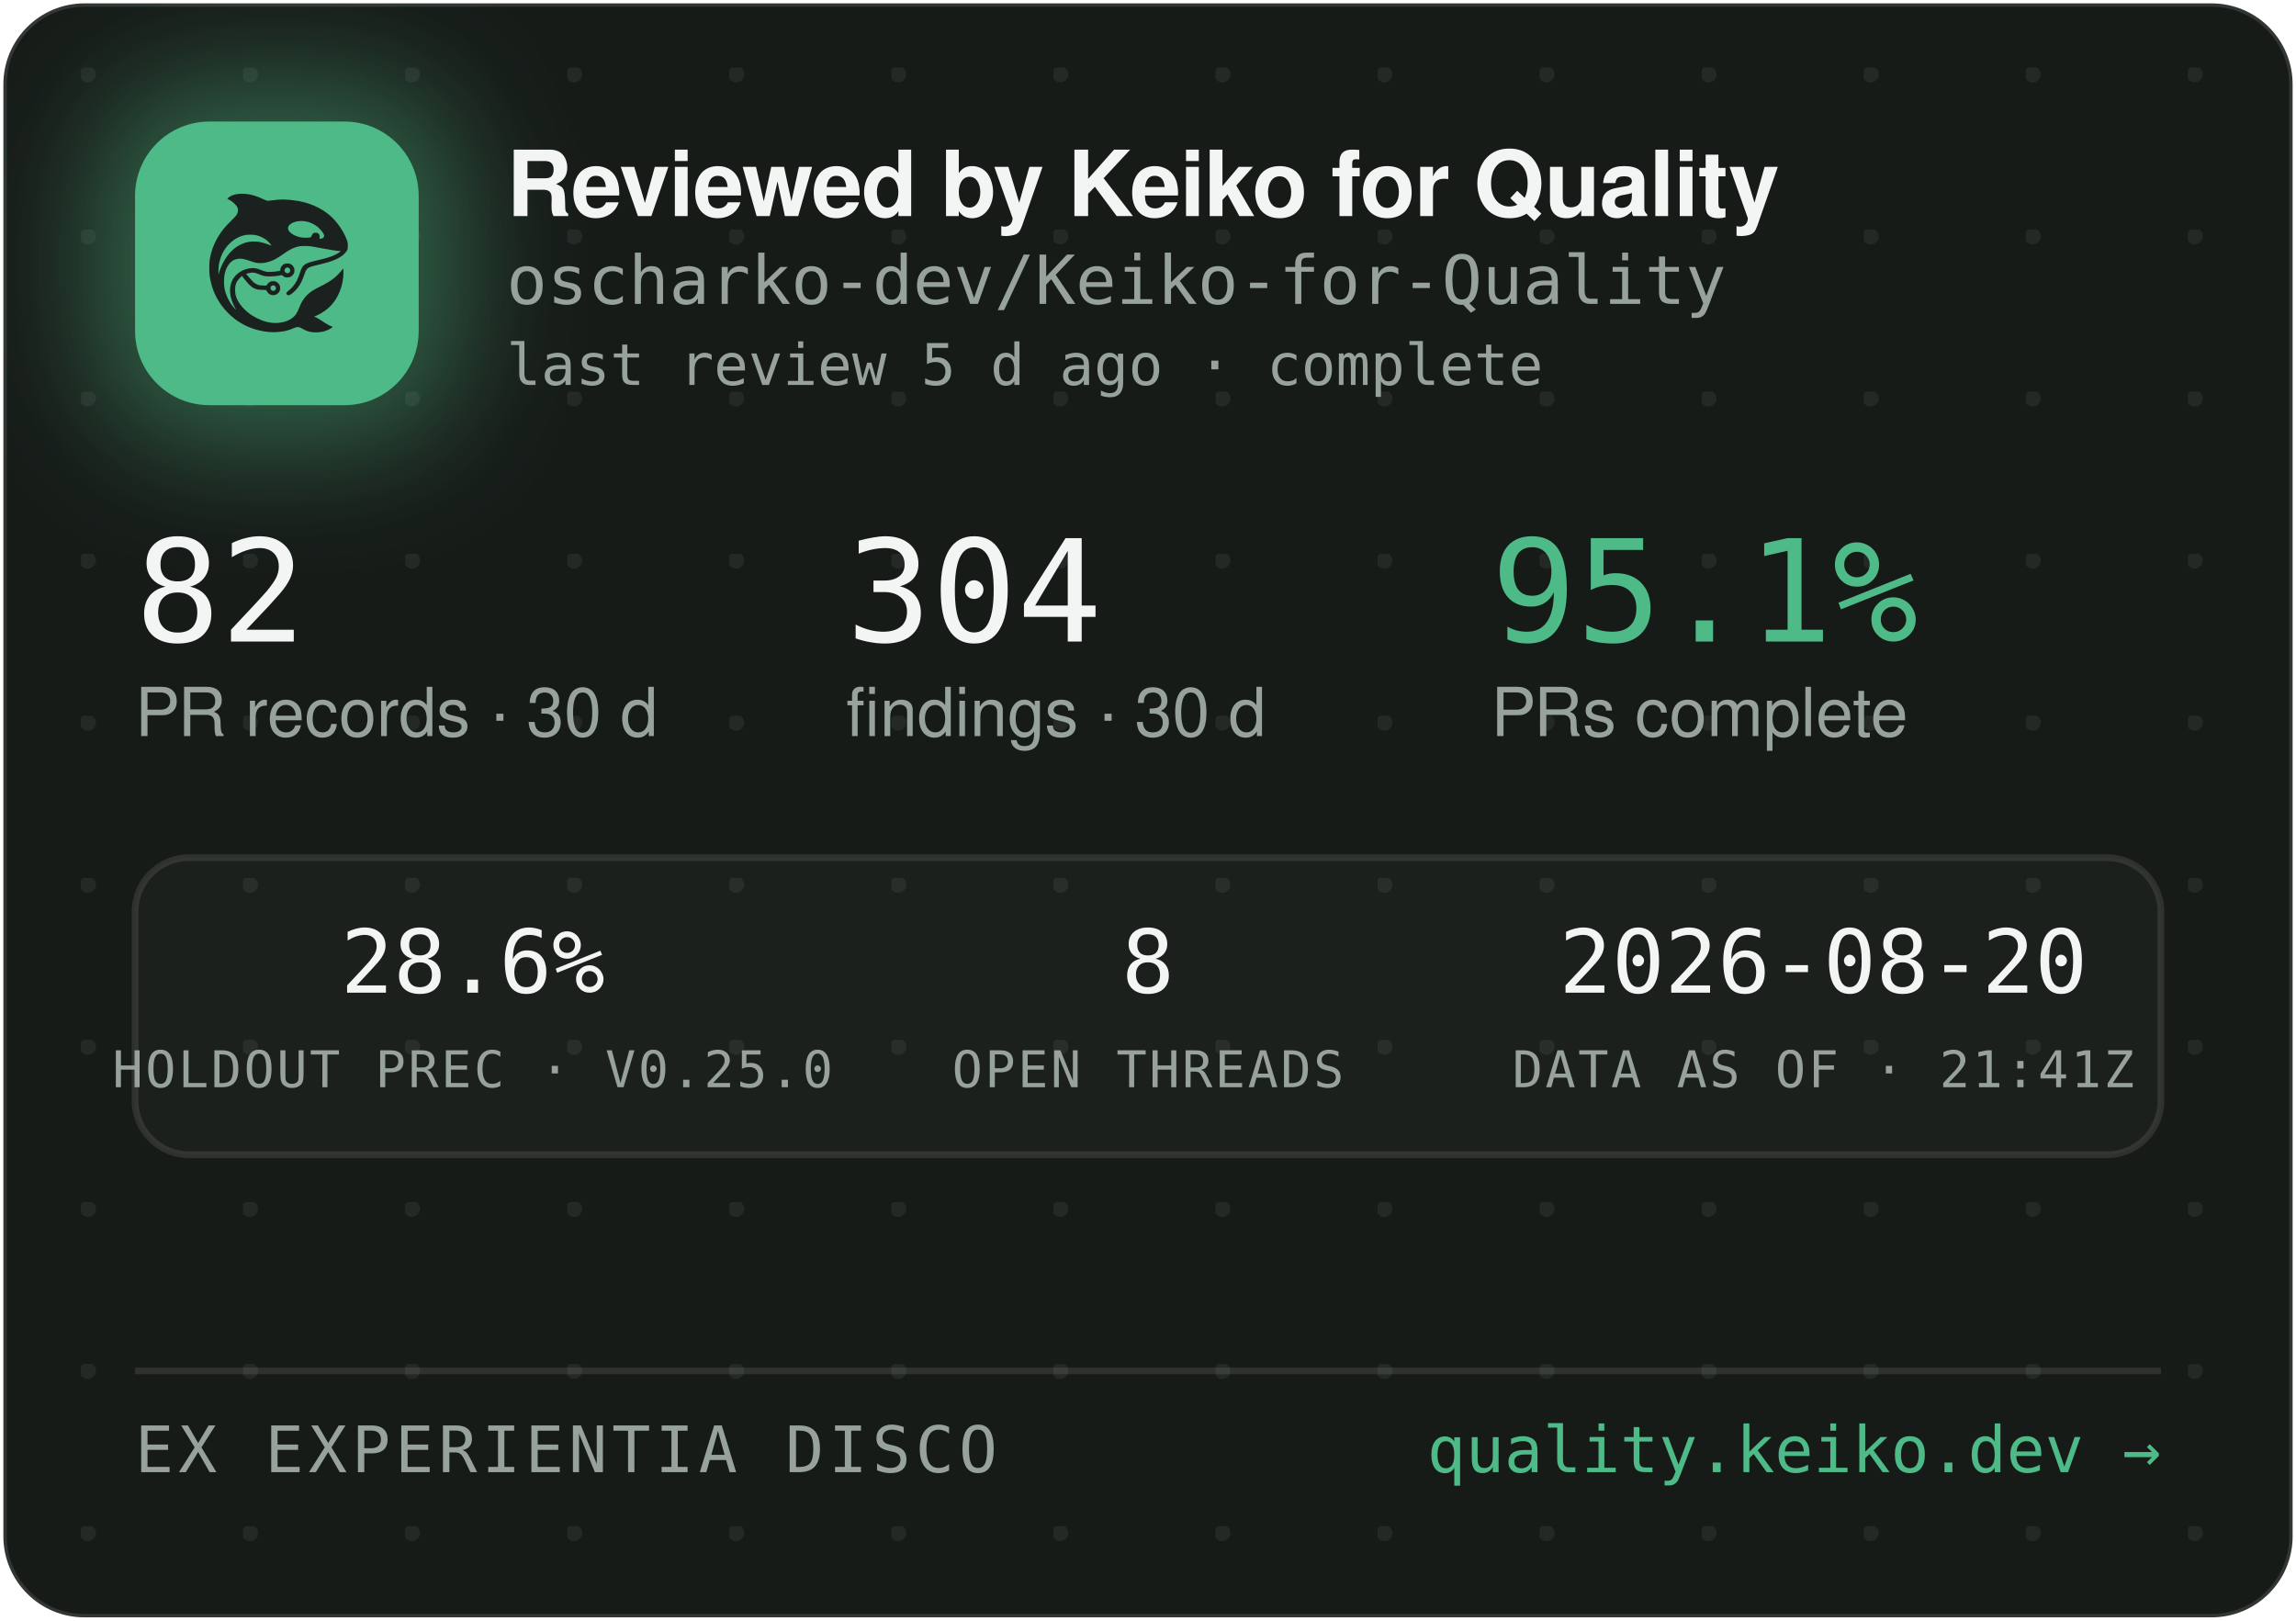
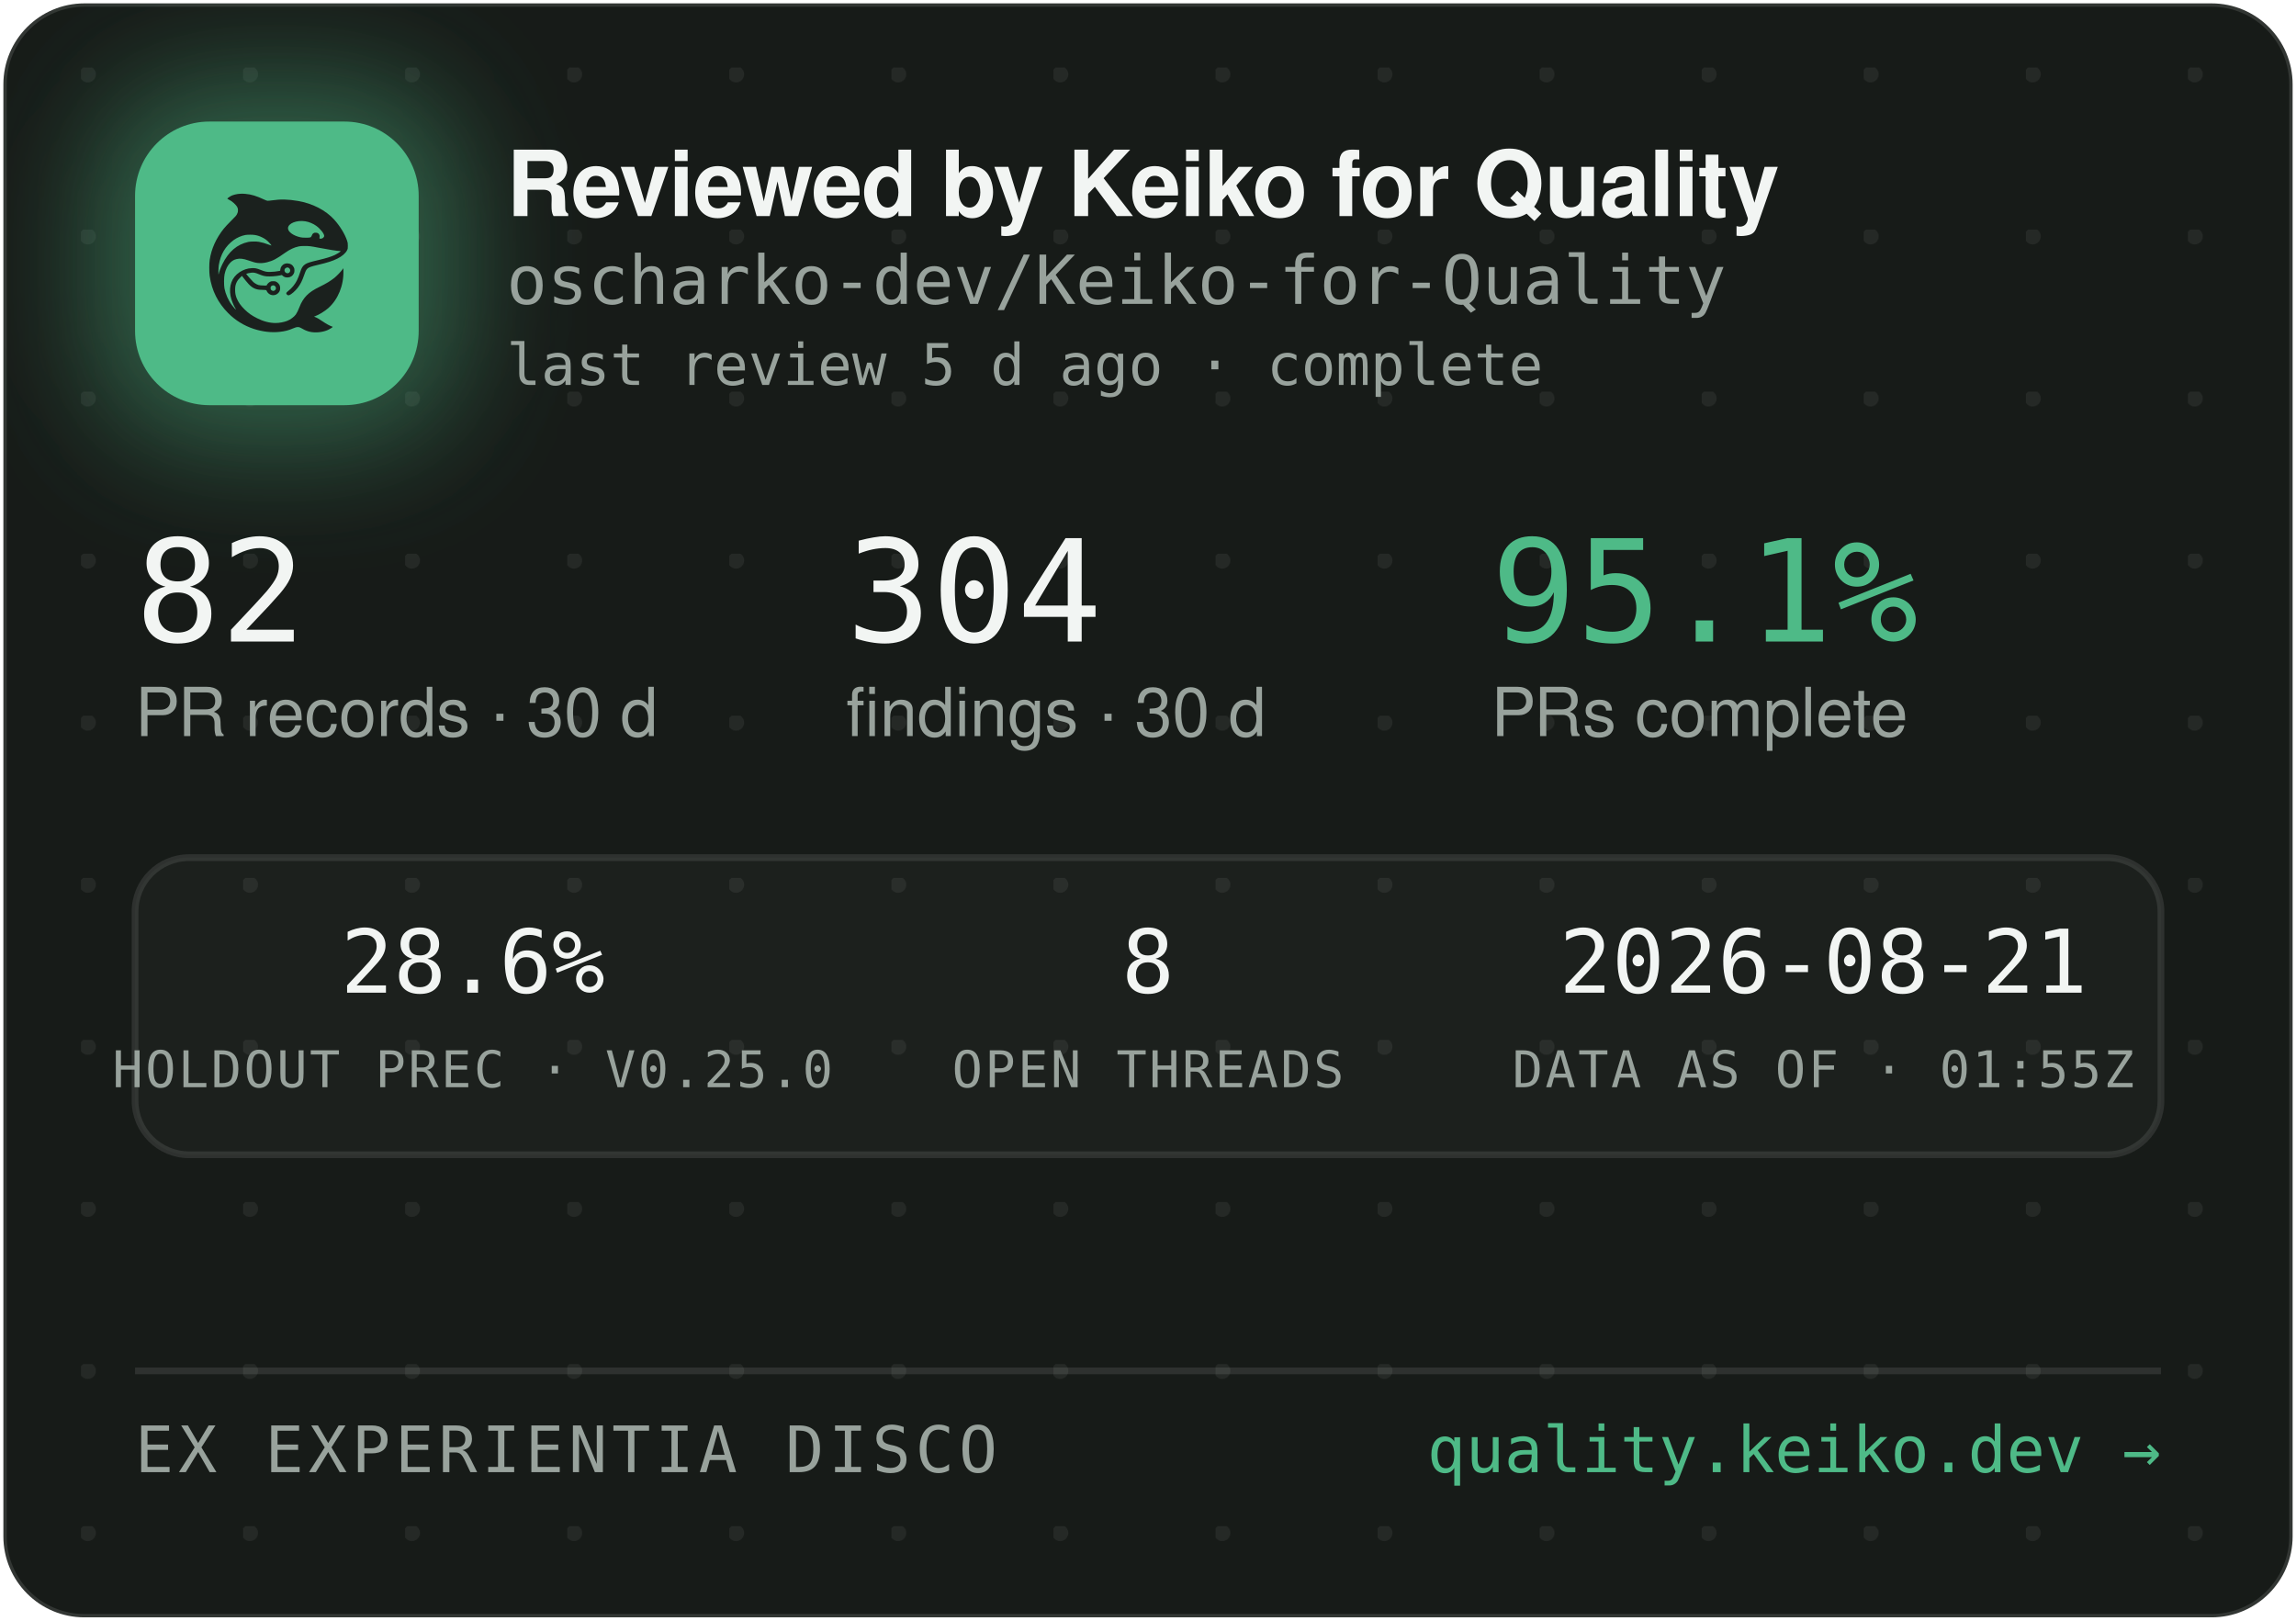
<svg xmlns="http://www.w3.org/2000/svg" width="340" height="240" viewBox="0 0 340 240" role="img" aria-label="Reviewed by Keiko for Quality — oscharko-dev/Keiko-for-Quality">
  <defs>
    <pattern id="dots" width="24" height="24" patternUnits="userSpaceOnUse" x="12" y="10">
      <circle cx="1" cy="1" r="1.2" fill="rgba(233,237,235,0.07)" />
    </pattern>
    <filter id="glow" x="-60%" y="-60%" width="220%" height="220%">
      <feGaussianBlur stdDeviation="9" />
    </filter>
    <clipPath id="card">
      <rect x="0.5" y="0.5" width="339" height="239" rx="12" />
    </clipPath>
  </defs>
  <rect x="0.5" y="0.5" width="339" height="239" rx="12" fill="#171B18" stroke="rgba(255,255,255,0.12)" />
  <rect x="0.5" y="0.5" width="339" height="239" rx="12" fill="url(#dots)" />
  <g clip-path="url(#card)">
    <rect x="14" y="12" width="54" height="54" rx="16" fill="rgba(78,186,135,0.45)" filter="url(#glow)" />
    <rect x="20" y="18" width="42" height="42" rx="11" fill="#4EBA87" />
    <g transform="translate(24,22) scale(0.03320312)">
      <g transform="translate(1024 0) scale(-1 1)">
        <g transform="translate(1024, 1024) scale(-0.1, -0.1)" fill="#1B211E" stroke="none">
          <path d="M3465 8223 c-144 -8 -314 -52 -408 -105 -69 -39 -146 -99 -146 -113 0 -5 30 -24 68 -42 146 -70 323 -229 377 -340 25 -49 29 -70 29 -138 -1 -72 -5 -88 -39 -160 -36 -75 -54 -95 -265 -305 -134 -132 -270 -279 -331 -355 -339 -425 -552 -896 -626 -1390 -25 -165 -25 -549 0 -720 92 -645 368 -1196 826 -1655 322 -324 710 -562 1145 -704 389 -126 793 -172 1155 -130 235 27 377 63 579 149 205 87 268 86 423 -7 102 -62 231 -115 335 -138 247 -56 562 -26 794 74 92 40 244 136 232 146 -4 3 -26 12 -48 19 -86 28 -246 116 -385 211 -162 112 -284 182 -357 207 l-48 17 40 15 c185 70 436 223 595 363 438 386 695 1014 678 1663 l-3 120 -50 -70 c-64 -90 -248 -280 -350 -362 -171 -136 -366 -255 -645 -391 -288 -140 -442 -243 -590 -391 -136 -137 -247 -316 -325 -526 -47 -127 -114 -262 -160 -326 -79 -107 -237 -224 -384 -283 -136 -55 -355 -96 -514 -96 -274 0 -548 71 -832 215 -242 123 -375 216 -553 389 -175 171 -287 332 -361 517 -44 114 -63 216 -63 359 0 152 17 233 74 350 35 70 59 102 136 179 l95 94 21 -29 c55 -75 219 -277 277 -338 171 -183 337 -256 582 -256 56 0 126 -3 155 -7 53 -6 54 -7 76 -57 30 -66 97 -128 172 -156 151 -57 318 11 395 160 33 62 34 193 3 261 -30 64 -88 125 -148 157 -44 23 -63 27 -141 27 -78 0 -97 -4 -140 -27 -58 -30 -131 -105 -141 -142 -6 -25 -8 -26 -93 -26 -47 0 -131 5 -186 10 -87 8 -111 15 -182 51 -45 22 -109 66 -143 96 -59 53 -326 361 -319 367 14 11 179 47 241 52 102 9 177 -7 318 -66 158 -66 243 -89 357 -99 157 -12 413 5 582 40 l93 19 44 -39 c59 -52 135 -75 228 -69 117 8 212 72 262 176 23 47 28 71 28 138 0 70 -4 89 -29 138 -55 110 -145 167 -270 174 -65 3 -91 0 -137 -18 -107 -40 -183 -140 -195 -257 l-6 -52 -51 -11 c-104 -23 -285 -41 -411 -42 -149 -1 -211 12 -402 88 -186 74 -256 88 -403 81 -193 -8 -377 -70 -546 -182 -342 -228 -485 -611 -399 -1064 30 -157 119 -388 209 -541 20 -35 35 -64 33 -66 -8 -8 -111 108 -190 214 -154 206 -278 489 -324 737 -28 154 -25 492 6 635 46 216 133 391 256 514 82 82 161 128 271 156 152 39 300 23 529 -57 217 -76 308 -101 410 -114 137 -17 284 -7 426 30 272 70 414 145 809 425 217 153 399 238 610 283 64 14 129 18 265 18 197 0 269 -9 615 -76 461 -89 843 -149 952 -149 41 0 41 0 23 -20 -28 -31 -169 -119 -254 -158 -167 -77 -388 -145 -716 -222 -399 -93 -508 -128 -608 -194 -102 -68 -160 -160 -217 -346 -35 -115 -102 -286 -149 -378 -85 -168 -227 -341 -377 -458 -105 -82 -115 -107 -69 -162 29 -34 65 -44 109 -29 86 29 261 181 371 322 126 162 201 309 295 581 61 176 90 232 145 283 62 57 163 93 470 165 439 104 640 169 863 278 206 100 368 240 434 375 32 67 33 71 33 198 -1 120 -3 138 -34 229 -98 294 -319 655 -573 936 -381 421 -968 723 -1618 834 -448 76 -767 83 -1169 25 -80 -12 -165 -19 -190 -17 -26 3 -90 26 -146 53 -343 162 -576 233 -842 255 -114 9 -141 10 -248 3z m2926 -1227 c164 -27 346 -102 485 -202 181 -129 354 -348 354 -448 0 -64 -75 -126 -154 -126 -60 0 -63 4 -52 70 8 50 7 65 -9 100 -29 64 -74 93 -151 98 -54 4 -70 1 -107 -21 -42 -25 -61 -52 -91 -129 -25 -64 -55 -73 -246 -73 -121 0 -187 5 -248 18 -318 70 -556 242 -556 402 0 218 388 374 775 311z m-2249 -611 c119 -21 208 -50 321 -106 114 -56 177 -100 266 -184 67 -63 157 -173 148 -181 -2 -3 -61 18 -130 45 -131 52 -298 100 -427 122 -113 20 -367 17 -470 -4 -502 -106 -885 -433 -1160 -992 -70 -142 -160 -379 -160 -424 0 -9 -5 -23 -11 -31 -13 -19 -5 316 10 410 80 482 295 846 661 1117 145 107 350 197 522 228 100 18 326 18 430 0z m1485 -1456 c95 -36 119 -159 42 -223 -78 -66 -209 -1 -209 104 0 60 33 100 99 121 36 10 36 10 68 -2z m-591 -822 c29 -26 37 -42 40 -77 6 -54 -9 -86 -55 -117 -41 -28 -70 -29 -119 -4 -44 22 -62 55 -62 112 0 51 13 75 53 99 50 31 101 26 143 -13z" />
        </g>
      </g>
    </g>
    <text x="75" y="32" font-family="-apple-system,'Segoe UI',Helvetica,Arial,sans-serif" font-size="13.5" font-weight="650" letter-spacing="-0.14" fill="#F2F5F3">Reviewed by Keiko for Quality</text>
    <text x="75" y="45" font-family="'JetBrains Mono',SFMono-Regular,Consolas,Menlo,monospace" font-size="10" fill="#98A29C">oscharko-dev/Keiko-for-Quality</text>
    <text x="75" y="57" font-family="'JetBrains Mono',SFMono-Regular,Consolas,Menlo,monospace" font-size="8.5" fill="#98A29C">last review 5 d ago · complete</text>
    <text x="20" y="95" font-family="'JetBrains Mono',SFMono-Regular,Consolas,Menlo,monospace" font-size="21" fill="#F2F5F3">82</text>
    <text x="20" y="109" font-family="-apple-system,'Segoe UI',Helvetica,Arial,sans-serif" font-size="10" fill="#98A29C">PR records · 30 d</text>
    <text x="125.3" y="95" font-family="'JetBrains Mono',SFMono-Regular,Consolas,Menlo,monospace" font-size="21" fill="#F2F5F3">304</text>
    <text x="125.3" y="109" font-family="-apple-system,'Segoe UI',Helvetica,Arial,sans-serif" font-size="10" fill="#98A29C">findings · 30 d</text>
    <text x="220.8" y="95" font-family="'JetBrains Mono',SFMono-Regular,Consolas,Menlo,monospace" font-size="21" fill="#4EBA87">95.1%</text>
    <text x="220.8" y="109" font-family="-apple-system,'Segoe UI',Helvetica,Arial,sans-serif" font-size="10" fill="#98A29C">PRs complete</text>
    <rect x="20" y="127" width="300" height="44" rx="8" fill="rgba(255,255,255,0.025)" stroke="rgba(255,255,255,0.1)" />
    <text x="70" y="147" text-anchor="middle" font-family="'JetBrains Mono',SFMono-Regular,Consolas,Menlo,monospace" font-size="13" fill="#F2F5F3">28.6%</text>
    <text x="70" y="161" text-anchor="middle" font-family="'JetBrains Mono',SFMono-Regular,Consolas,Menlo,monospace" font-size="7.5" letter-spacing="0.35" fill="#98A29C">HOLDOUT PREC · V0.25.0</text>
    <text x="170" y="147" text-anchor="middle" font-family="'JetBrains Mono',SFMono-Regular,Consolas,Menlo,monospace" font-size="13" fill="#F2F5F3">8</text>
    <text x="170" y="161" text-anchor="middle" font-family="'JetBrains Mono',SFMono-Regular,Consolas,Menlo,monospace" font-size="7.5" letter-spacing="0.35" fill="#98A29C">OPEN THREADS</text>
-     <text x="270" y="147" text-anchor="middle" font-family="'JetBrains Mono',SFMono-Regular,Consolas,Menlo,monospace" font-size="13" fill="#F2F5F3">2026-08-20</text>
-     <text x="270" y="161" text-anchor="middle" font-family="'JetBrains Mono',SFMono-Regular,Consolas,Menlo,monospace" font-size="7.5" letter-spacing="0.35" fill="#98A29C">DATA AS OF · 21:41Z</text>
+     <text x="270" y="147" text-anchor="middle" font-family="'JetBrains Mono',SFMono-Regular,Consolas,Menlo,monospace" font-size="13" fill="#F2F5F3">2026-08-21</text>
+     <text x="270" y="161" text-anchor="middle" font-family="'JetBrains Mono',SFMono-Regular,Consolas,Menlo,monospace" font-size="7.5" letter-spacing="0.35" fill="#98A29C">DATA AS OF · 01:55Z</text>
    <line x1="20" y1="203" x2="320" y2="203" stroke="rgba(255,255,255,0.1)" />
    <text x="20" y="218" font-family="'JetBrains Mono',SFMono-Regular,Consolas,Menlo,monospace" font-size="9.5" letter-spacing="0.7" fill="#98A29C">EX EXPERIENTIA DISCO</text>
    <text x="320" y="218" text-anchor="end" font-family="'JetBrains Mono',SFMono-Regular,Consolas,Menlo,monospace" font-size="9.5" fill="#4EBA87">quality.keiko.dev →</text>
  </g>
</svg>
